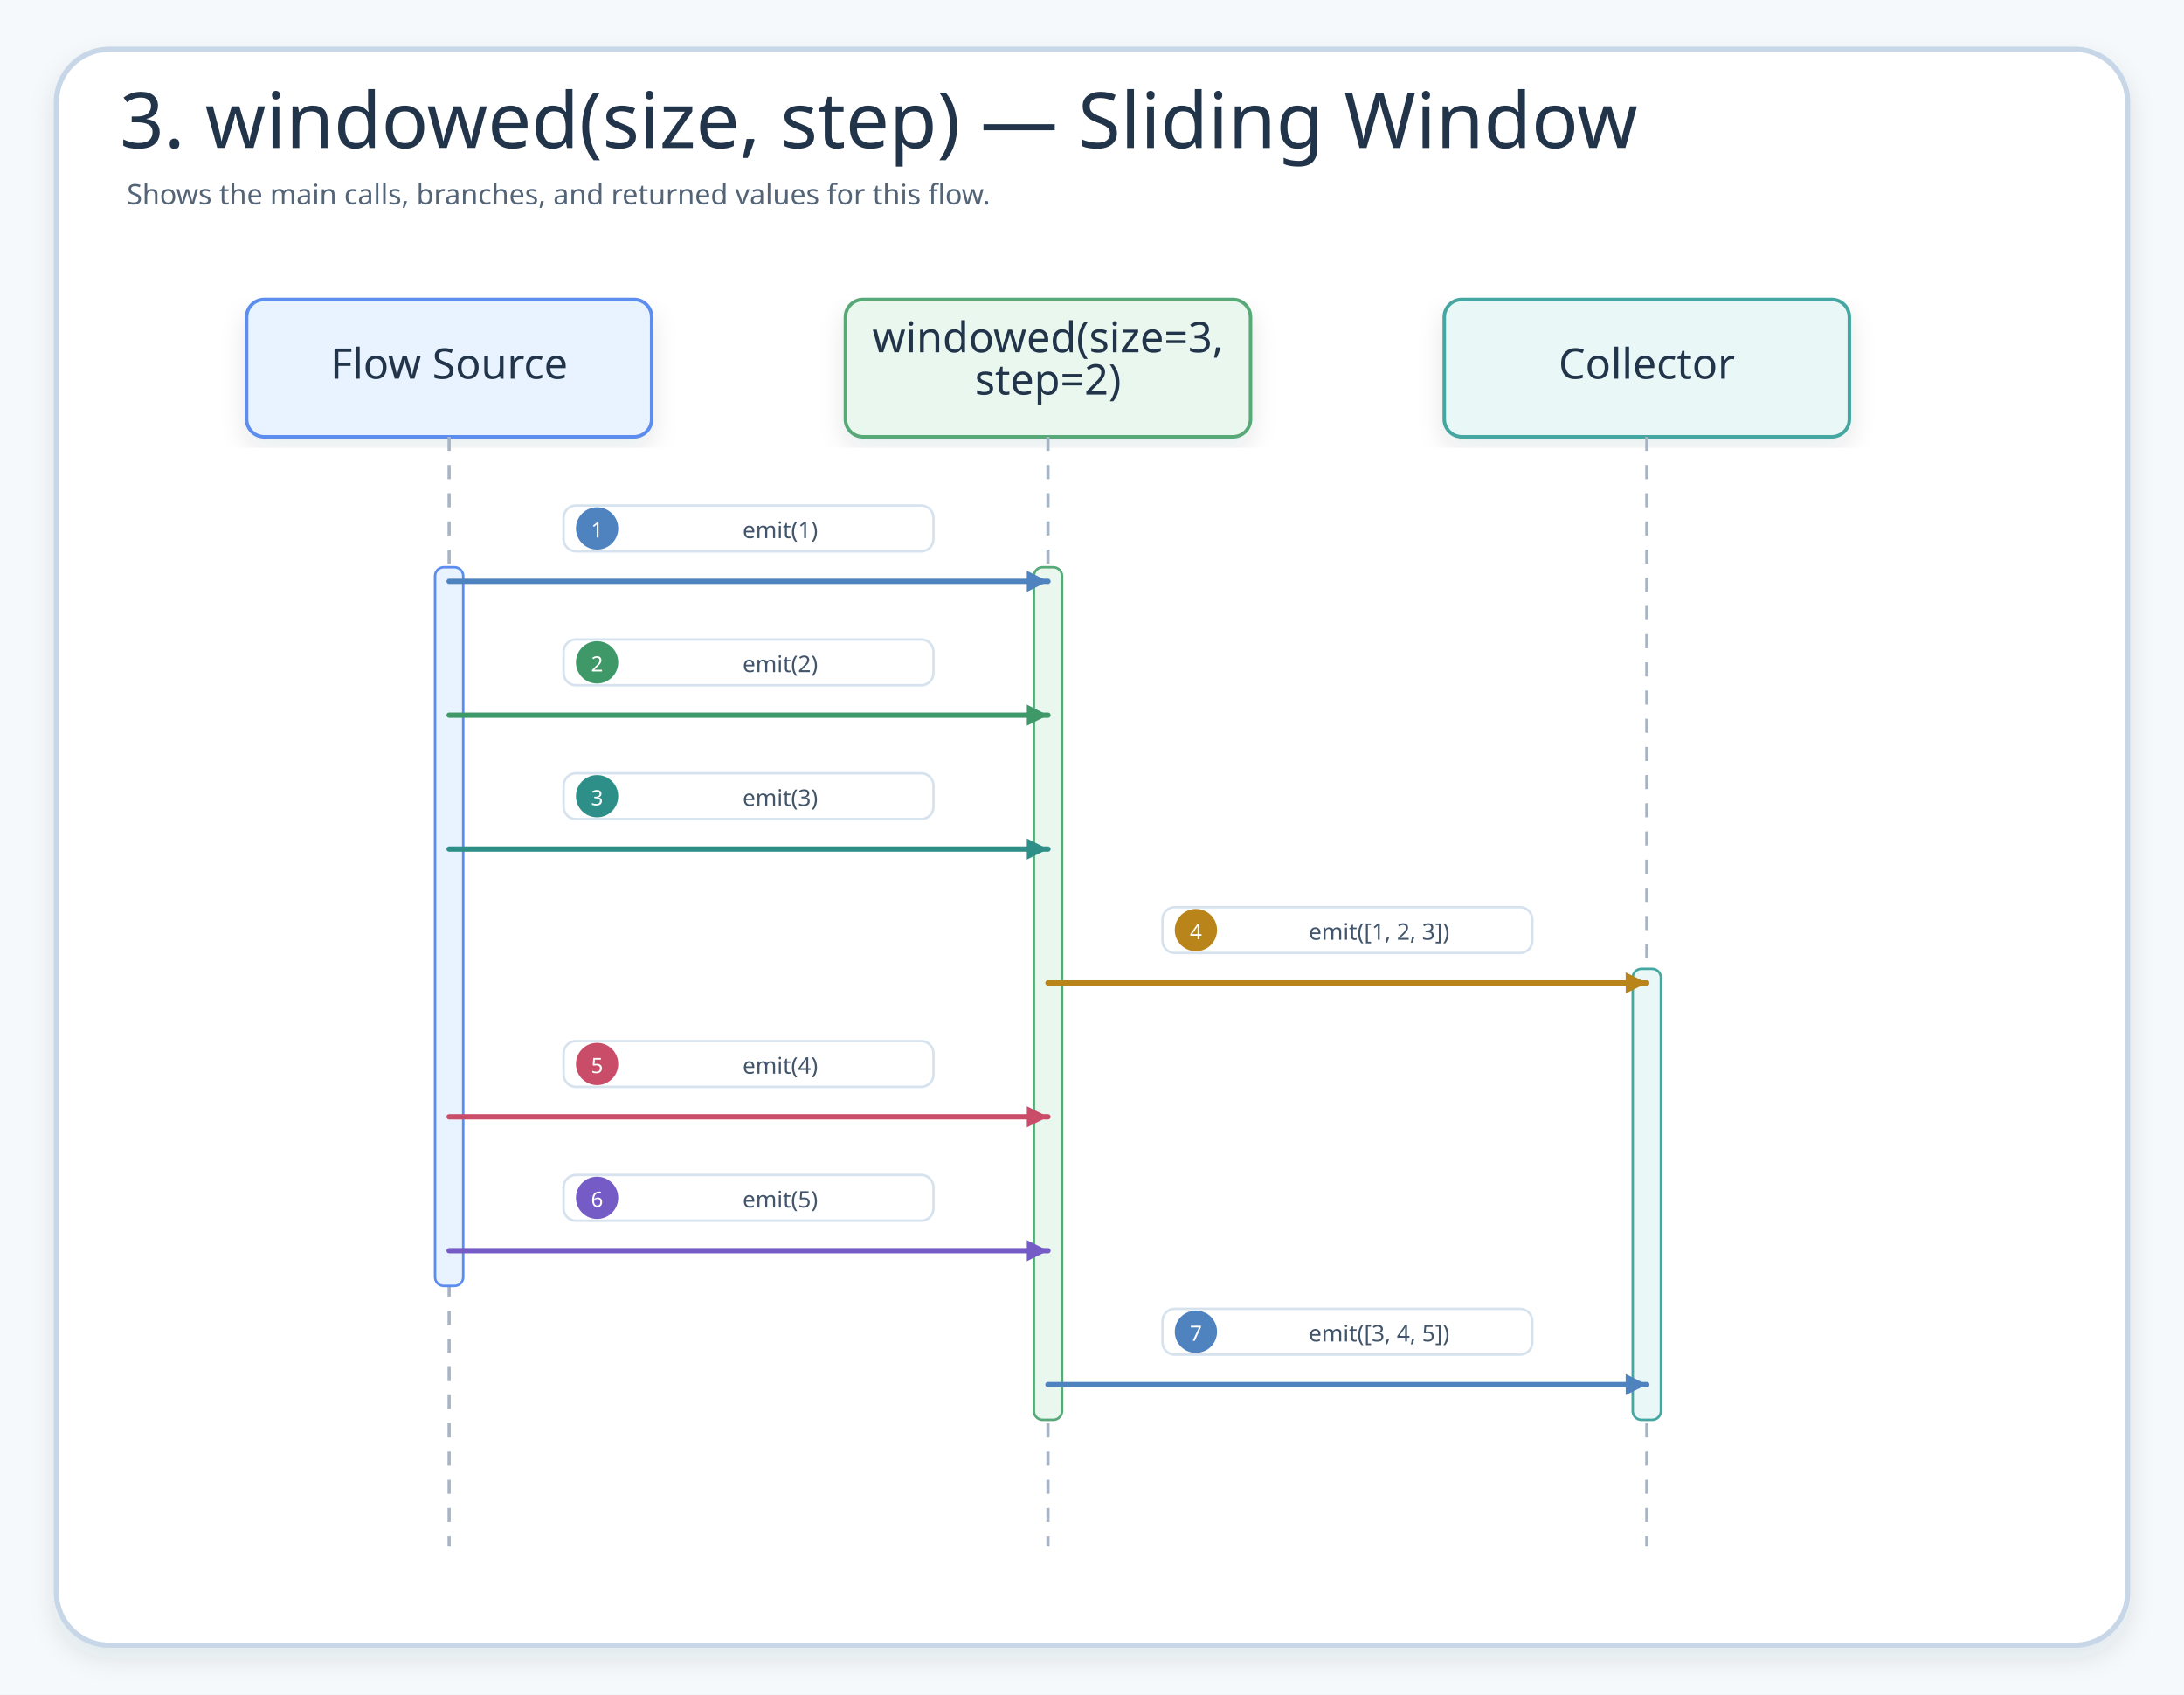
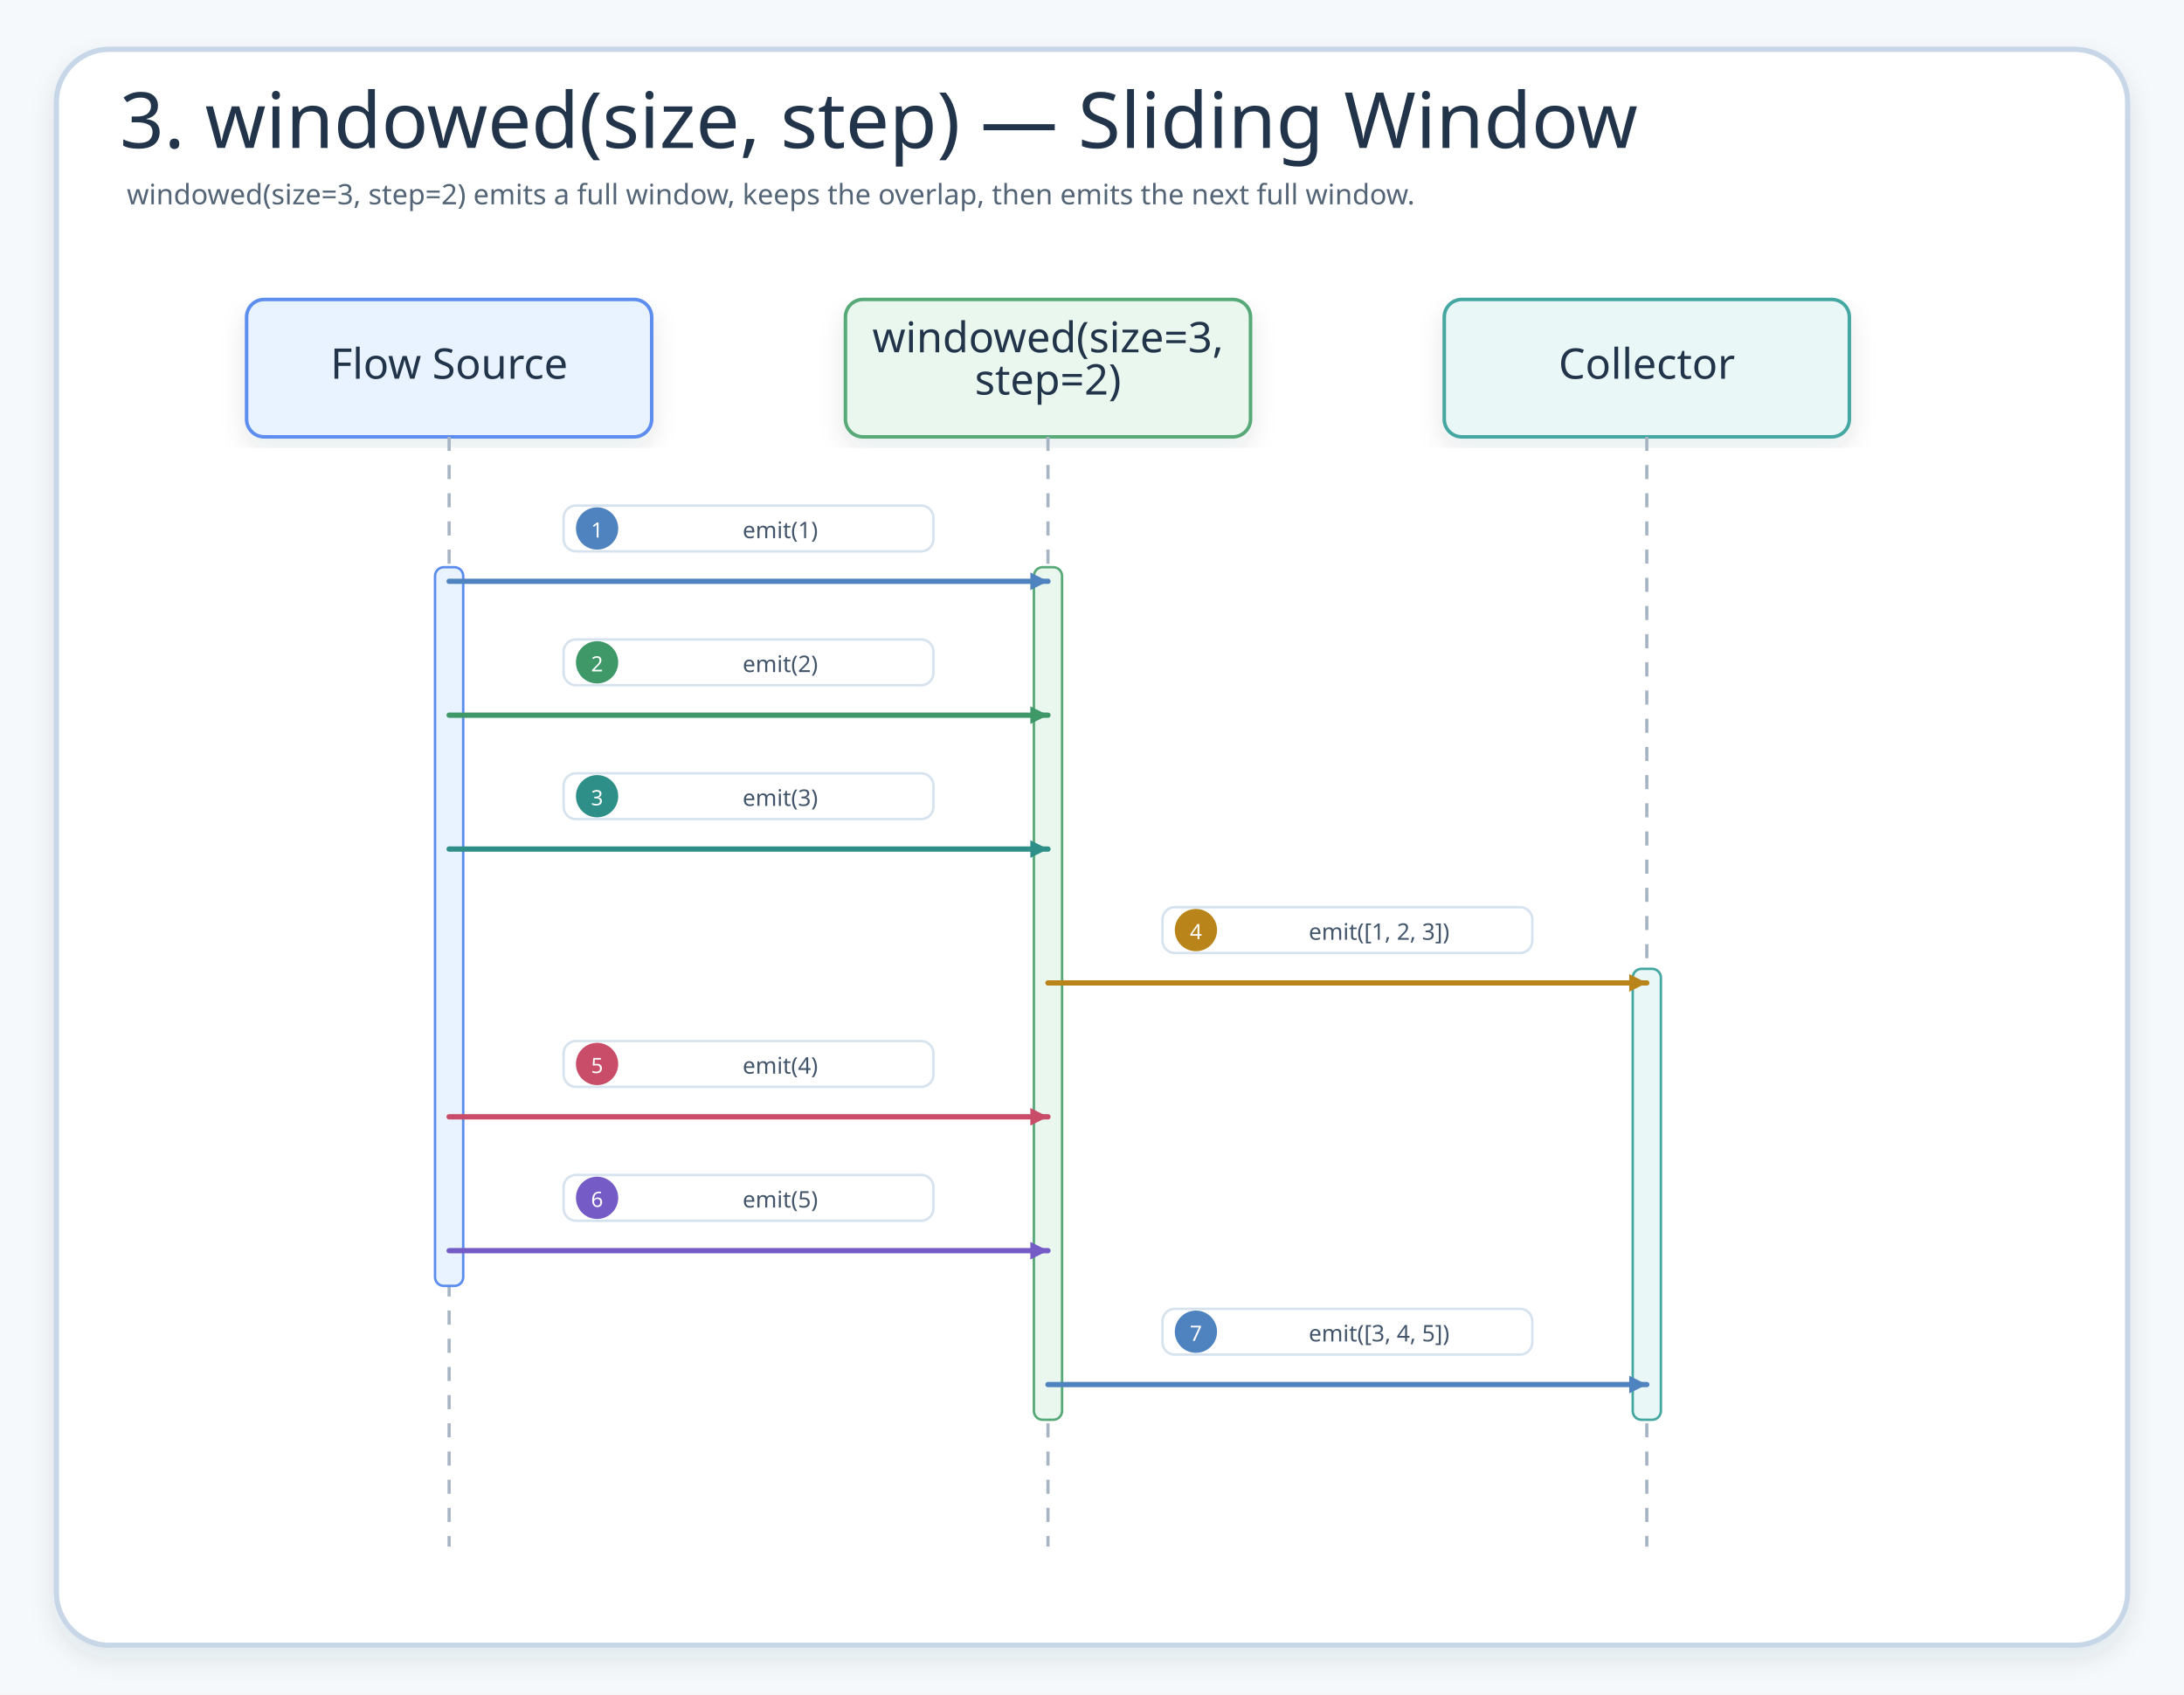
<svg xmlns="http://www.w3.org/2000/svg" width="1240" height="962" viewBox="0 0 1240 962" role="img" aria-label="3. windowed(size, step) — Sliding Window">
  <defs>
    <filter id="shadow" x="-8%" y="-8%" width="116%" height="116%">
      <feDropShadow dx="0" dy="6" stdDeviation="7" flood-color="#203040" flood-opacity="0.10" />
    </filter>
-     <marker id="seqArrow-blue" markerWidth="5" markerHeight="5" refX="4.5" refY="2.5" orient="auto" markerUnits="strokeWidth">
-       <path d="M 0.5 0.5 L 4.5 2.5 L 0.5 4.5 Z" fill="#4F83BF" />
+     <marker id="seqArrow-blue" markerWidth="14" markerHeight="14" refX="12" refY="7" orient="auto" markerUnits="userSpaceOnUse">
+       <path d="M2 2 L12 7 L2 12 Z" fill="#4F83BF" />
    </marker>
-     <marker id="seqArrow-green" markerWidth="5" markerHeight="5" refX="4.5" refY="2.5" orient="auto" markerUnits="strokeWidth">
-       <path d="M 0.5 0.5 L 4.5 2.5 L 0.5 4.5 Z" fill="#3E9868" />
+     <marker id="seqArrow-green" markerWidth="14" markerHeight="14" refX="12" refY="7" orient="auto" markerUnits="userSpaceOnUse">
+       <path d="M2 2 L12 7 L2 12 Z" fill="#3E9868" />
    </marker>
-     <marker id="seqArrow-teal" markerWidth="5" markerHeight="5" refX="4.5" refY="2.5" orient="auto" markerUnits="strokeWidth">
-       <path d="M 0.5 0.5 L 4.5 2.5 L 0.5 4.5 Z" fill="#2E8F89" />
+     <marker id="seqArrow-teal" markerWidth="14" markerHeight="14" refX="12" refY="7" orient="auto" markerUnits="userSpaceOnUse">
+       <path d="M2 2 L12 7 L2 12 Z" fill="#2E8F89" />
    </marker>
-     <marker id="seqArrow-amber" markerWidth="5" markerHeight="5" refX="4.5" refY="2.5" orient="auto" markerUnits="strokeWidth">
-       <path d="M 0.5 0.5 L 4.5 2.5 L 0.5 4.5 Z" fill="#B9851B" />
+     <marker id="seqArrow-amber" markerWidth="14" markerHeight="14" refX="12" refY="7" orient="auto" markerUnits="userSpaceOnUse">
+       <path d="M2 2 L12 7 L2 12 Z" fill="#B9851B" />
    </marker>
-     <marker id="seqArrow-pink" markerWidth="5" markerHeight="5" refX="4.5" refY="2.5" orient="auto" markerUnits="strokeWidth">
-       <path d="M 0.5 0.5 L 4.5 2.5 L 0.5 4.5 Z" fill="#C94D68" />
+     <marker id="seqArrow-pink" markerWidth="14" markerHeight="14" refX="12" refY="7" orient="auto" markerUnits="userSpaceOnUse">
+       <path d="M2 2 L12 7 L2 12 Z" fill="#C94D68" />
    </marker>
-     <marker id="seqArrow-purple" markerWidth="5" markerHeight="5" refX="4.5" refY="2.5" orient="auto" markerUnits="strokeWidth">
-       <path d="M 0.5 0.5 L 4.5 2.5 L 0.5 4.5 Z" fill="#755BC6" />
+     <marker id="seqArrow-purple" markerWidth="14" markerHeight="14" refX="12" refY="7" orient="auto" markerUnits="userSpaceOnUse">
+       <path d="M2 2 L12 7 L2 12 Z" fill="#755BC6" />
    </marker>
-     <marker id="seqArrow-gray" markerWidth="5" markerHeight="5" refX="4.5" refY="2.5" orient="auto" markerUnits="strokeWidth">
-       <path d="M 0.5 0.5 L 4.5 2.5 L 0.5 4.5 Z" fill="#758297" />
+     <marker id="seqArrow-gray" markerWidth="14" markerHeight="14" refX="12" refY="7" orient="auto" markerUnits="userSpaceOnUse">
+       <path d="M2 2 L12 7 L2 12 Z" fill="#758297" />
    </marker>
    <style>
    .canvas{fill:#F6F9FC}.frame{fill:#fff;stroke:#C7D7E7;stroke-width:3;filter:url(#shadow)}
    .title{font-family:"Architects Daughter";font-size:44px;fill:#22344A}.subtitle{font-family:"Comic Mono";font-size:16px;fill:#536476}
    .card{filter:url(#shadow);stroke-width:2}.cardTitle{font-family:"Architects Daughter";font-size:24px;fill:#22344A}.detail{font-family:"Comic Mono";font-size:13px;fill:#42556B}
    .lifeline{stroke:#A7B4C3;stroke-width:1.8;stroke-dasharray:8 8}.seq{fill:none;stroke-width:3;stroke-linecap:round}.seqReturn{fill:none;stroke-width:2.7;stroke-linecap:round;stroke-dasharray:8 7}
    .labelPill{fill:#fff;stroke:#D6E3EF;stroke-width:1.4}.altBox{fill:#FFFFFF;fill-opacity:.12;stroke:#D6A441;stroke-width:1.8;stroke-dasharray:8 8}
  </style>
  </defs>
  <rect class="canvas" width="1240" height="962" />
  <rect class="frame" x="32" y="28" width="1176" height="906" rx="30" />
  <text class="title" x="68" y="84">3. windowed(size, step) — Sliding Window</text>
-   <text class="subtitle" x="72" y="116">Shows the main calls, branches, and returned values for this flow.</text>
+   <text class="subtitle" x="72" y="116">windowed(size=3, step=2) emits a full window, keeps the overlap, then emits the next full window.</text>
  <g id="seq-flow-source">
    <rect class="card" x="140" y="170" width="230" height="78" rx="10" fill="#E8F3FF" stroke="#5B8DEF" />
    <text class="cardTitle" x="255" y="215" text-anchor="middle">Flow Source</text>
    <line class="lifeline" x1="255" y1="248" x2="255" y2="878" />
  </g>
  <g id="seq-windowed-size-3-step-2">
    <rect class="card" x="480" y="170" width="230" height="78" rx="10" fill="#EAF7EF" stroke="#58A978" />
    <text class="cardTitle" x="595" y="200" text-anchor="middle">windowed(size=3,</text>
    <text class="cardTitle" x="595" y="224" text-anchor="middle">step=2)</text>
    <line class="lifeline" x1="595" y1="248" x2="595" y2="878" />
  </g>
  <g id="seq-collector">
    <rect class="card" x="820" y="170" width="230" height="78" rx="10" fill="#E9F7F6" stroke="#45A7A1" />
    <text class="cardTitle" x="935" y="215" text-anchor="middle">Collector</text>
    <line class="lifeline" x1="935" y1="248" x2="935" y2="878" />
  </g>
  <rect x="247" y="322" width="16" height="408" rx="5" fill="#E8F3FF" stroke="#5B8DEF" stroke-width="1.4" />
  <rect x="587" y="322" width="16" height="484" rx="5" fill="#EAF7EF" stroke="#58A978" stroke-width="1.4" />
  <rect x="927" y="550" width="16" height="256" rx="5" fill="#E9F7F6" stroke="#45A7A1" stroke-width="1.4" />
  <g id="m1">
    <rect class="labelPill" x="320" y="287" width="210" height="26" rx="7" />
    <circle cx="339" cy="300" r="12" fill="#4F83BF" />
    <text class="detail" x="339" y="301" text-anchor="middle" dominant-baseline="middle" style="fill:#fff;font-size:12px">1</text>
    <text class="detail" x="443" y="301" text-anchor="middle" dominant-baseline="middle">emit(1)</text>
    <path class="seq" d="M255 330 L595 330" stroke="#4F83BF" marker-end="url(#seqArrow-blue)" />
  </g>
  <g id="m2">
    <rect class="labelPill" x="320" y="363" width="210" height="26" rx="7" />
    <circle cx="339" cy="376" r="12" fill="#3E9868" />
    <text class="detail" x="339" y="377" text-anchor="middle" dominant-baseline="middle" style="fill:#fff;font-size:12px">2</text>
    <text class="detail" x="443" y="377" text-anchor="middle" dominant-baseline="middle">emit(2)</text>
    <path class="seq" d="M255 406 L595 406" stroke="#3E9868" marker-end="url(#seqArrow-green)" />
  </g>
  <g id="m3">
    <rect class="labelPill" x="320" y="439" width="210" height="26" rx="7" />
    <circle cx="339" cy="452" r="12" fill="#2E8F89" />
    <text class="detail" x="339" y="453" text-anchor="middle" dominant-baseline="middle" style="fill:#fff;font-size:12px">3</text>
    <text class="detail" x="443" y="453" text-anchor="middle" dominant-baseline="middle">emit(3)</text>
    <path class="seq" d="M255 482 L595 482" stroke="#2E8F89" marker-end="url(#seqArrow-teal)" />
  </g>
  <g id="m4">
    <rect class="labelPill" x="660" y="515" width="210" height="26" rx="7" />
    <circle cx="679" cy="528" r="12" fill="#B9851B" />
    <text class="detail" x="679" y="529" text-anchor="middle" dominant-baseline="middle" style="fill:#fff;font-size:12px">4</text>
    <text class="detail" x="783" y="529" text-anchor="middle" dominant-baseline="middle">emit([1, 2, 3])</text>
    <path class="seq" d="M595 558 L935 558" stroke="#B9851B" marker-end="url(#seqArrow-amber)" />
  </g>
  <g id="m5">
    <rect class="labelPill" x="320" y="591" width="210" height="26" rx="7" />
    <circle cx="339" cy="604" r="12" fill="#C94D68" />
    <text class="detail" x="339" y="605" text-anchor="middle" dominant-baseline="middle" style="fill:#fff;font-size:12px">5</text>
    <text class="detail" x="443" y="605" text-anchor="middle" dominant-baseline="middle">emit(4)</text>
    <path class="seq" d="M255 634 L595 634" stroke="#C94D68" marker-end="url(#seqArrow-pink)" />
  </g>
  <g id="m6">
    <rect class="labelPill" x="320" y="667" width="210" height="26" rx="7" />
    <circle cx="339" cy="680" r="12" fill="#755BC6" />
    <text class="detail" x="339" y="681" text-anchor="middle" dominant-baseline="middle" style="fill:#fff;font-size:12px">6</text>
    <text class="detail" x="443" y="681" text-anchor="middle" dominant-baseline="middle">emit(5)</text>
    <path class="seq" d="M255 710 L595 710" stroke="#755BC6" marker-end="url(#seqArrow-purple)" />
  </g>
  <g id="m7">
    <rect class="labelPill" x="660" y="743" width="210" height="26" rx="7" />
    <circle cx="679" cy="756" r="12" fill="#4F83BF" />
    <text class="detail" x="679" y="757" text-anchor="middle" dominant-baseline="middle" style="fill:#fff;font-size:12px">7</text>
    <text class="detail" x="783" y="757" text-anchor="middle" dominant-baseline="middle">emit([3, 4, 5])</text>
    <path class="seq" d="M595 786 L935 786" stroke="#4F83BF" marker-end="url(#seqArrow-blue)" />
  </g>
</svg>
